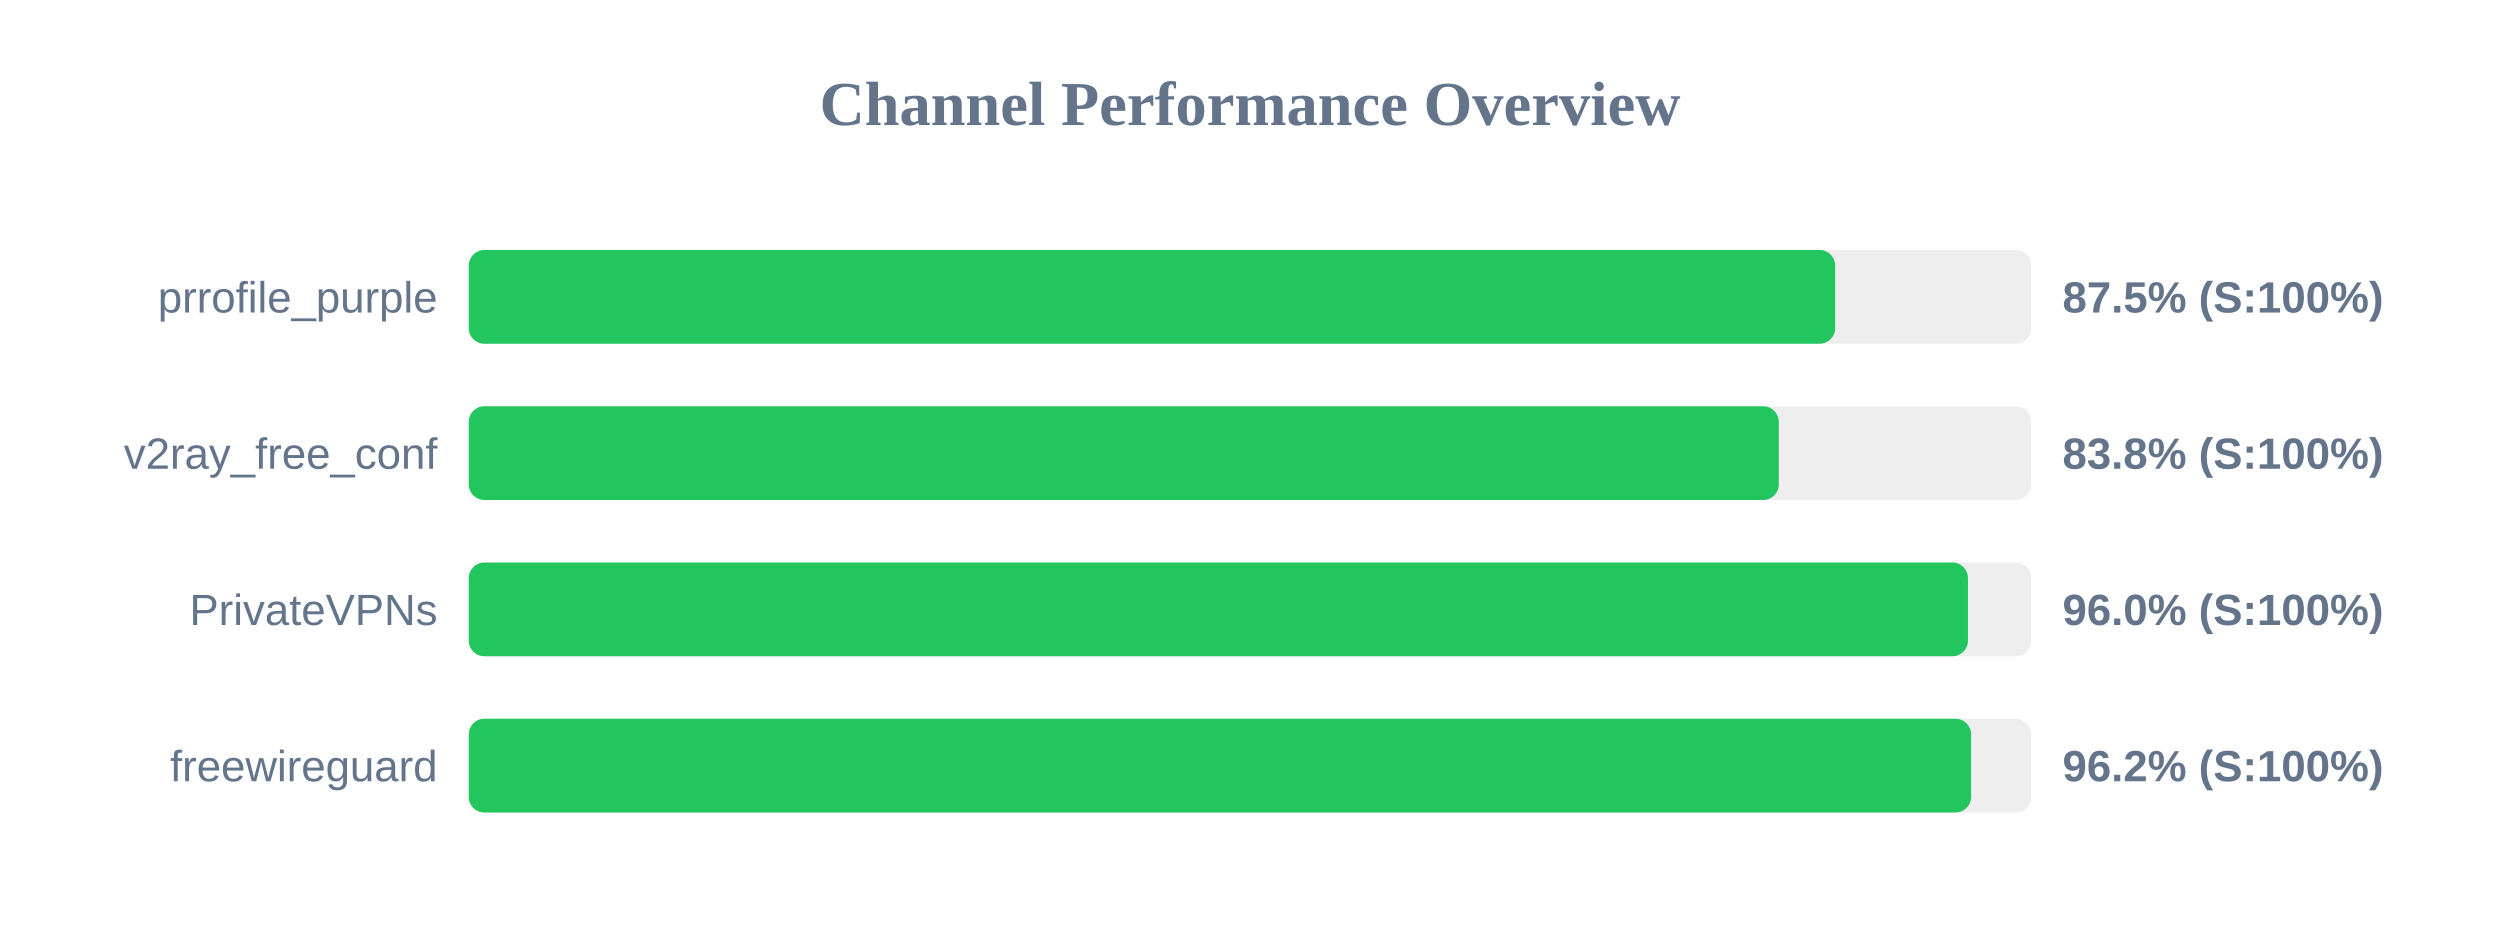
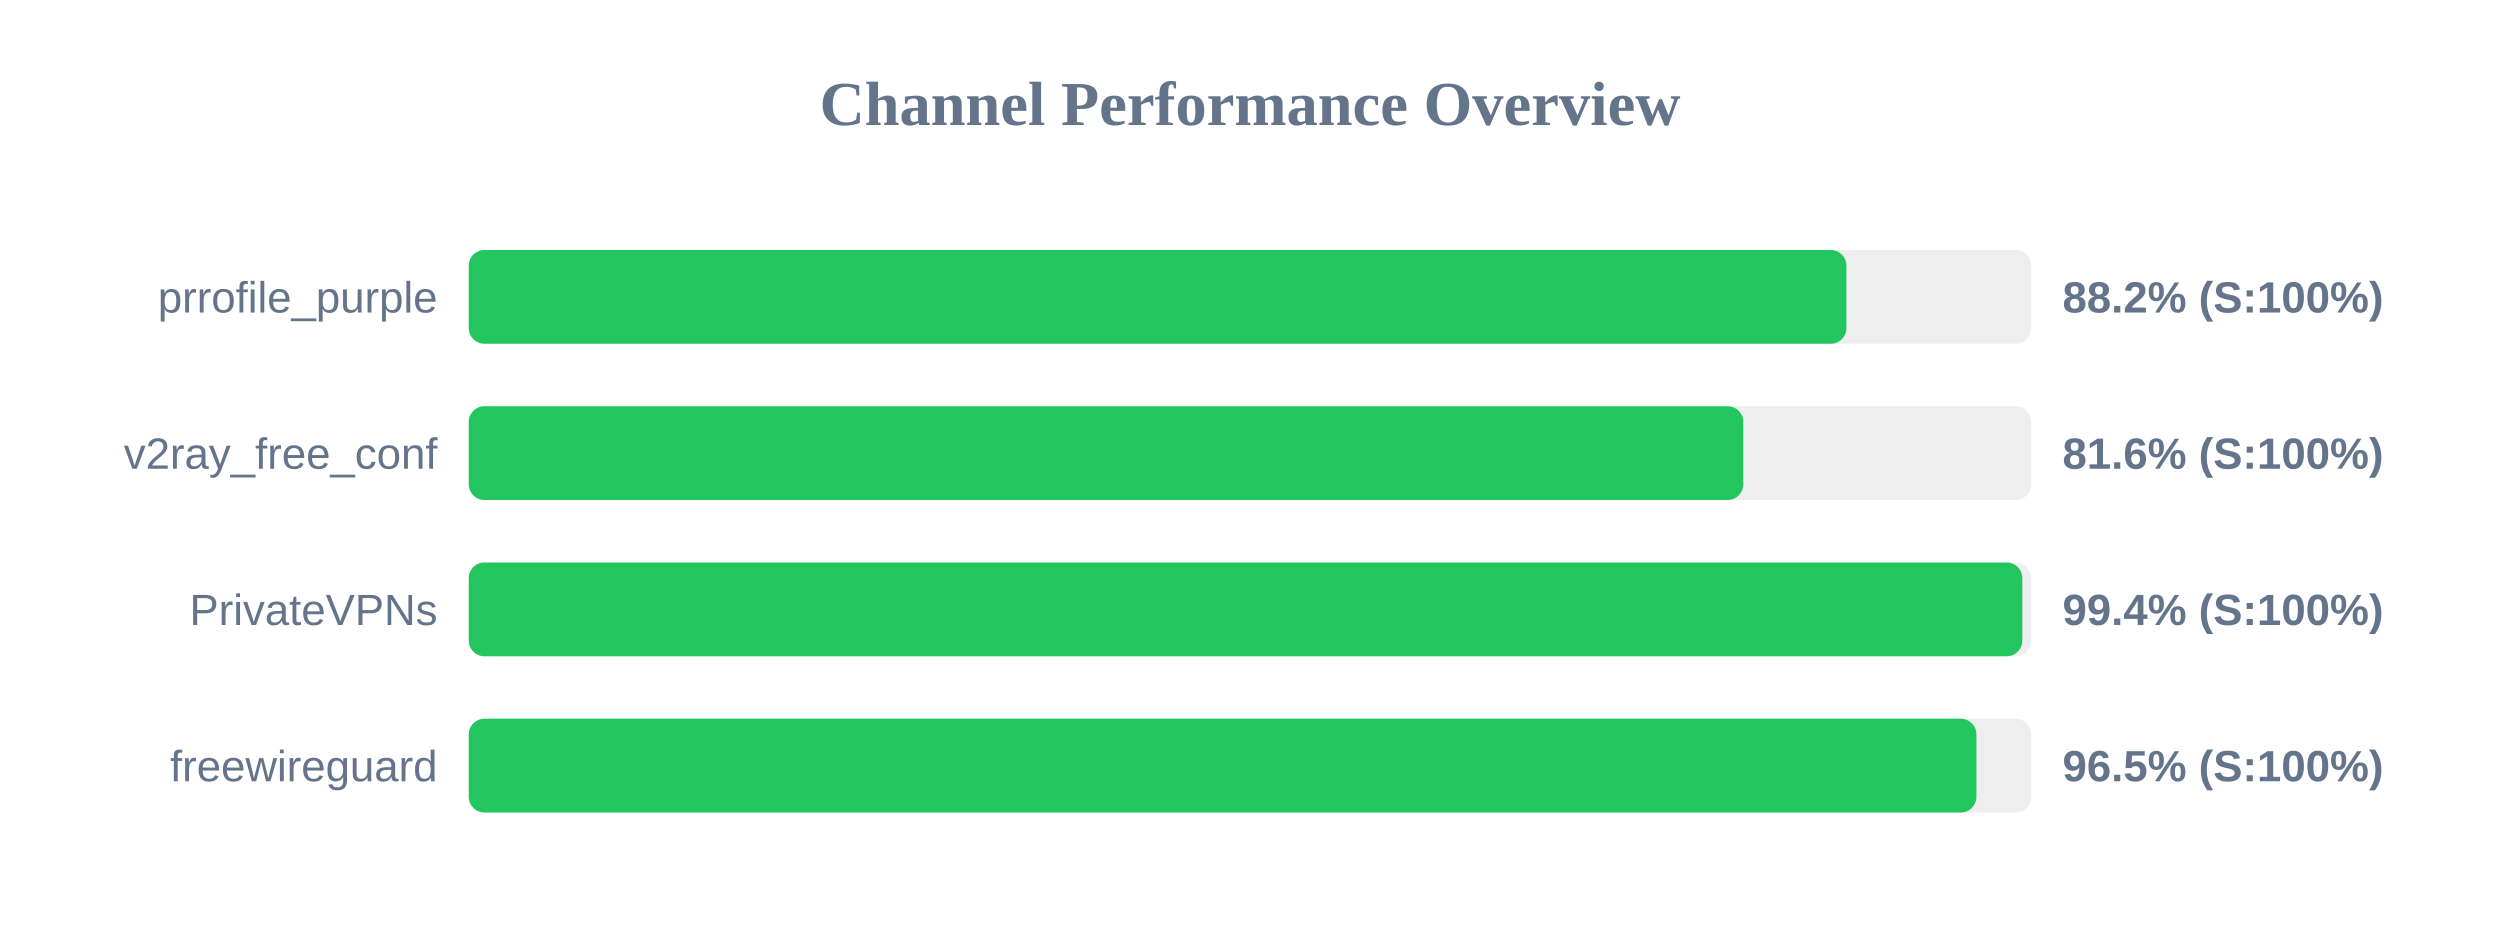
<svg xmlns="http://www.w3.org/2000/svg" width="800" height="300" version="1.1">
  <style>
        .row { font: 14px Arial; fill: #64748b; }
        .score { font: bold 14px Arial; fill: #64748b; }
    </style>
  <text x="400" y="40" text-anchor="middle" font-size="20px" font-weight="bold" fill="#64748b">Channel Performance Overview</text>
  <rect x="150" y="80" width="500" height="30" fill="#eee" rx="5" />
-   <rect x="150" y="80" width="437.25" height="30" fill="#22c55e" rx="5" />
+   <rect x="150" y="80" width="440.85" height="30" fill="#22c55e" rx="5" />
  <text x="140" y="100" text-anchor="end" class="row">prrofile_purple</text>
-   <text x="660" y="100" text-anchor="start" class="score">87.5% (S:100%)</text>
+   <text x="660" y="100" text-anchor="start" class="score">88.2% (S:100%)</text>
  <rect x="150" y="130" width="500" height="30" fill="#eee" rx="5" />
-   <rect x="150" y="130" width="419.2" height="30" fill="#22c55e" rx="5" />
+   <rect x="150" y="130" width="407.85" height="30" fill="#22c55e" rx="5" />
  <text x="140" y="150" text-anchor="end" class="row">v2ray_free_conf</text>
-   <text x="660" y="150" text-anchor="start" class="score">83.8% (S:100%)</text>
+   <text x="660" y="150" text-anchor="start" class="score">81.6% (S:100%)</text>
  <rect x="150" y="180" width="500" height="30" fill="#eee" rx="5" />
-   <rect x="150" y="180" width="479.75" height="30" fill="#22c55e" rx="5" />
+   <rect x="150" y="180" width="497.15" height="30" fill="#22c55e" rx="5" />
  <text x="140" y="200" text-anchor="end" class="row">PrivateVPNs</text>
-   <text x="660" y="200" text-anchor="start" class="score">96.0% (S:100%)</text>
+   <text x="660" y="200" text-anchor="start" class="score">99.4% (S:100%)</text>
  <rect x="150" y="230" width="500" height="30" fill="#eee" rx="5" />
-   <rect x="150" y="230" width="480.75" height="30" fill="#22c55e" rx="5" />
+   <rect x="150" y="230" width="482.45" height="30" fill="#22c55e" rx="5" />
  <text x="140" y="250" text-anchor="end" class="row">freewireguard</text>
-   <text x="660" y="250" text-anchor="start" class="score">96.2% (S:100%)</text>
+   <text x="660" y="250" text-anchor="start" class="score">96.5% (S:100%)</text>
</svg>
